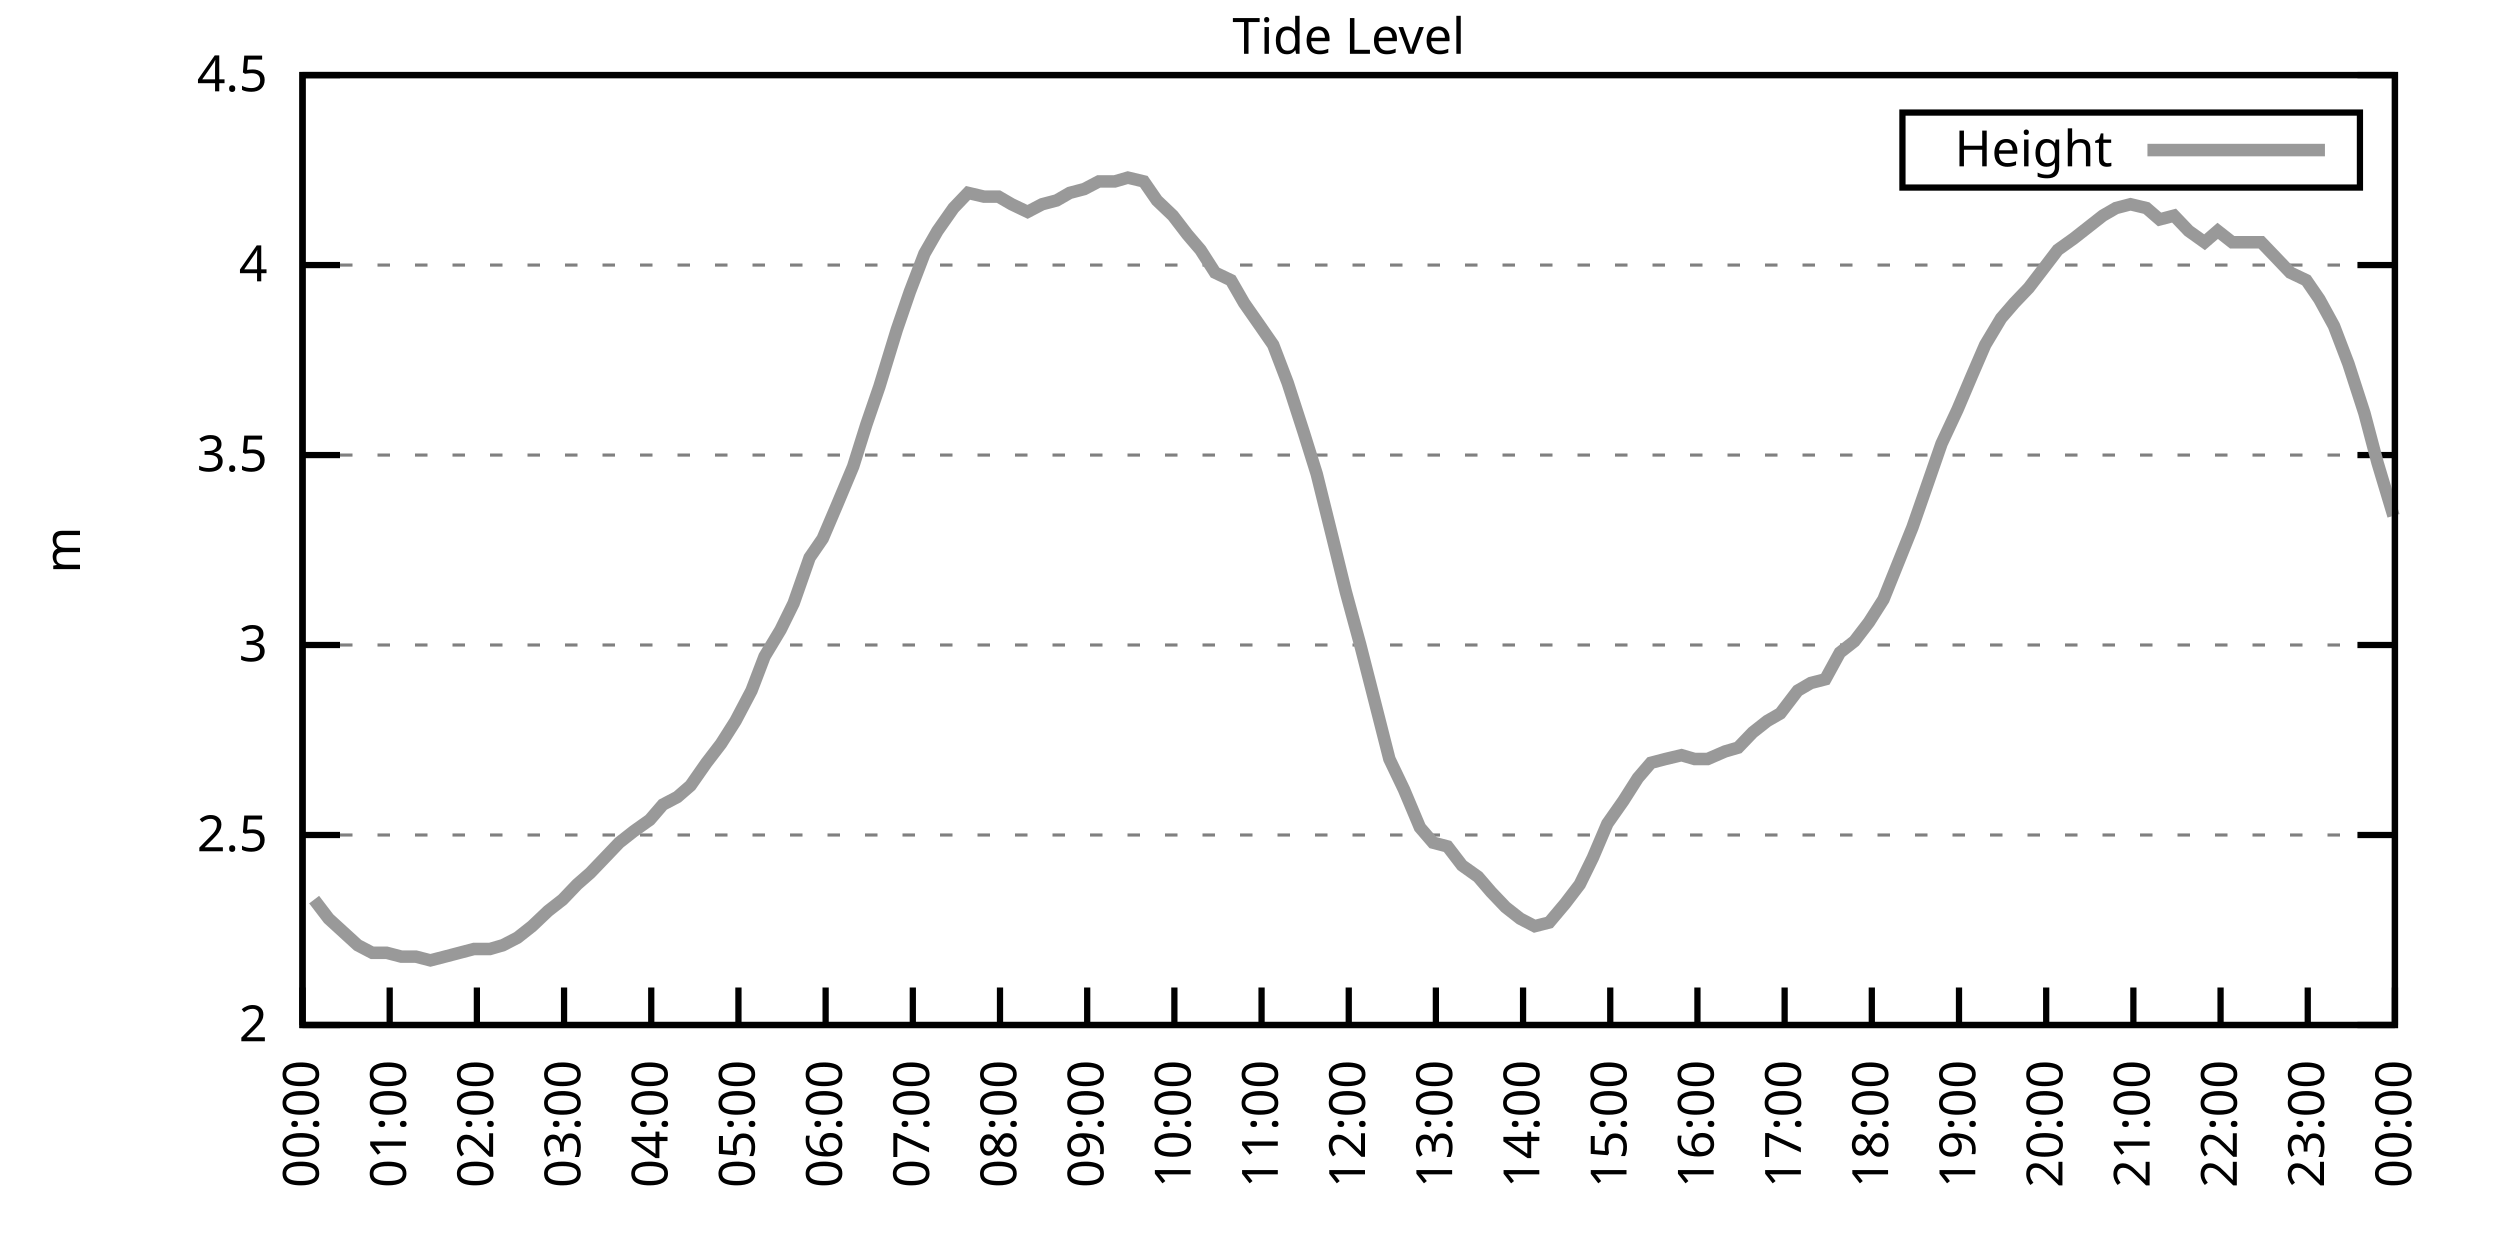
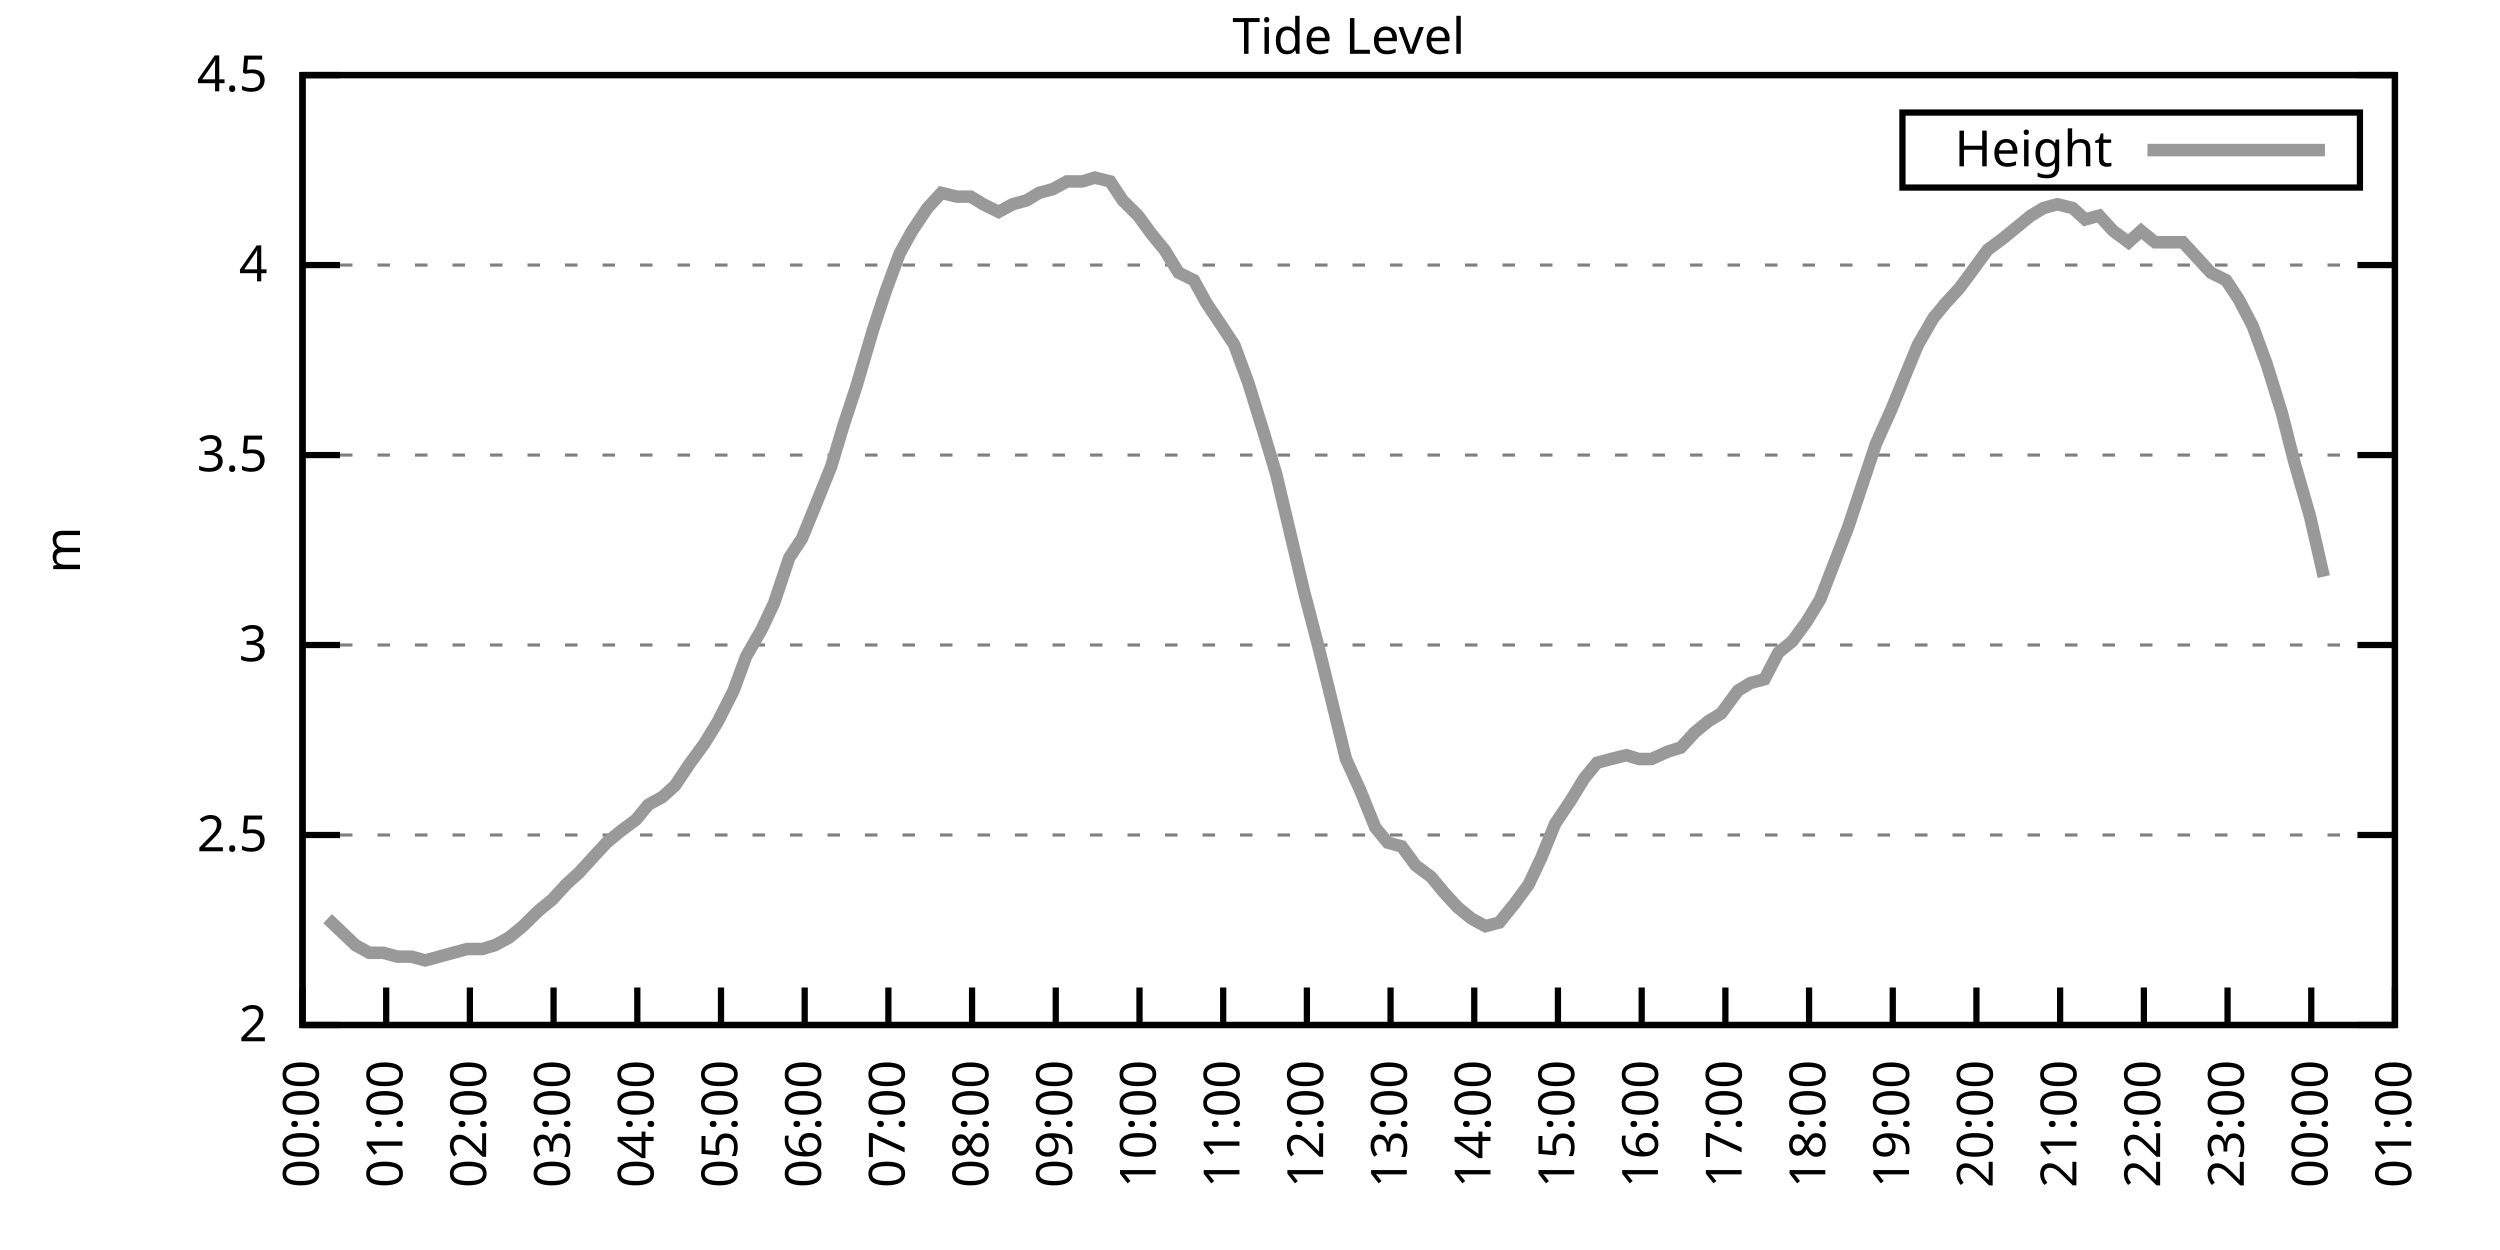
<svg xmlns="http://www.w3.org/2000/svg" xmlns:xlink="http://www.w3.org/1999/xlink" width="400" height="200" viewBox="0 0 400 200">
  <g id="gnuplot_canvas">
    <rect x="0" y="0" width="400" height="200" fill="none" />
    <defs>
      <circle id="gpDot" r="0.5" stroke-width="0.5" stroke="currentColor" />
      <path id="gpPt0" stroke-width="0.333" stroke="currentColor" d="M-1,0 h2 M0,-1 v2" />
      <path id="gpPt1" stroke-width="0.333" stroke="currentColor" d="M-1,-1 L1,1 M1,-1 L-1,1" />
      <path id="gpPt2" stroke-width="0.333" stroke="currentColor" d="M-1,0 L1,0 M0,-1 L0,1 M-1,-1 L1,1 M-1,1 L1,-1" />
      <rect id="gpPt3" stroke-width="0.333" stroke="currentColor" x="-1" y="-1" width="2" height="2" />
      <rect id="gpPt4" stroke-width="0.333" stroke="currentColor" fill="currentColor" x="-1" y="-1" width="2" height="2" />
      <circle id="gpPt5" stroke-width="0.333" stroke="currentColor" cx="0" cy="0" r="1" />
      <use xlink:href="#gpPt5" id="gpPt6" fill="currentColor" stroke="none" />
      <path id="gpPt7" stroke-width="0.333" stroke="currentColor" d="M0,-1.33 L-1.33,0.67 L1.33,0.67 z" />
      <use xlink:href="#gpPt7" id="gpPt8" fill="currentColor" stroke="none" />
      <use xlink:href="#gpPt7" id="gpPt9" stroke="currentColor" transform="rotate(180)" />
      <use xlink:href="#gpPt9" id="gpPt10" fill="currentColor" stroke="none" />
      <use xlink:href="#gpPt3" id="gpPt11" stroke="currentColor" transform="rotate(45)" />
      <use xlink:href="#gpPt11" id="gpPt12" fill="currentColor" stroke="none" />
      <path id="gpPt13" stroke-width="0.333" stroke="currentColor" d="M0,1.330 L1.265,0.411 L0.782,-1.067 L-0.782,-1.076 L-1.265,0.411 z" />
      <use xlink:href="#gpPt13" id="gpPt14" fill="currentColor" stroke="none" />
      <filter id="textbox" filterUnits="objectBoundingBox" x="0" y="0" height="1" width="1">
        <feFlood flood-color="white" flood-opacity="1" result="bgnd" />
        <feComposite in="SourceGraphic" in2="bgnd" operator="atop" />
      </filter>
      <filter id="greybox" filterUnits="objectBoundingBox" x="0" y="0" height="1" width="1">
        <feFlood flood-color="lightgrey" flood-opacity="1" result="grey" />
        <feComposite in="SourceGraphic" in2="grey" operator="atop" />
      </filter>
    </defs>
    <g fill="none" color="white" stroke="currentColor" stroke-width="1.00" stroke-linecap="butt" stroke-linejoin="miter">
</g>
    <g fill="none" color="black" stroke="currentColor" stroke-width="1.00" stroke-linecap="butt" stroke-linejoin="miter">
      <g stroke="none" shape-rendering="crispEdges">
        <polygon fill="rgb(255, 255, 255)" points="48.40,164.00 383.18,164.00 383.18,12.02 48.40,12.02 " />
      </g>
    </g>
    <g fill="none" color="black" stroke="currentColor" stroke-width="1.00" stroke-linecap="butt" stroke-linejoin="miter">
</g>
    <g fill="none" color="black" stroke="black" stroke-width="0.50" stroke-linecap="butt" stroke-linejoin="miter">
</g>
    <g fill="none" color="gray" stroke="currentColor" stroke-width="0.50" stroke-linecap="butt" stroke-linejoin="miter">
      <path stroke="gray" stroke-dasharray="2,4" class="gridline" d="M48.40,164.00 L383.19,164.00  " />
    </g>
    <g fill="none" color="gray" stroke="gray" stroke-width="1.00" stroke-linecap="butt" stroke-linejoin="miter">
</g>
    <g fill="none" color="black" stroke="currentColor" stroke-width="1.00" stroke-linecap="butt" stroke-linejoin="miter">
      <path stroke="black" d="M48.40,164.00 L54.40,164.00 M383.19,164.00 L377.19,164.00  " />
      <g transform="translate(42.80,166.60)" stroke="none" fill="black" font-family="Sans" font-size="8.00" text-anchor="end">
        <text>
          <tspan font-family="Sans"> 2</tspan>
        </text>
      </g>
    </g>
    <g fill="none" color="black" stroke="currentColor" stroke-width="1.00" stroke-linecap="butt" stroke-linejoin="miter">
</g>
    <g fill="none" color="black" stroke="black" stroke-width="0.50" stroke-linecap="butt" stroke-linejoin="miter">
</g>
    <g fill="none" color="gray" stroke="currentColor" stroke-width="0.50" stroke-linecap="butt" stroke-linejoin="miter">
      <path stroke="gray" stroke-dasharray="2,4" class="gridline" d="M48.40,133.60 L383.19,133.60  " />
    </g>
    <g fill="none" color="gray" stroke="gray" stroke-width="1.00" stroke-linecap="butt" stroke-linejoin="miter">
</g>
    <g fill="none" color="black" stroke="currentColor" stroke-width="1.00" stroke-linecap="butt" stroke-linejoin="miter">
      <path stroke="black" d="M48.40,133.60 L54.40,133.60 M383.19,133.60 L377.19,133.60  " />
      <g transform="translate(42.80,136.20)" stroke="none" fill="black" font-family="Sans" font-size="8.00" text-anchor="end">
        <text>
          <tspan font-family="Sans"> 2.5</tspan>
        </text>
      </g>
    </g>
    <g fill="none" color="black" stroke="currentColor" stroke-width="1.00" stroke-linecap="butt" stroke-linejoin="miter">
</g>
    <g fill="none" color="black" stroke="black" stroke-width="0.50" stroke-linecap="butt" stroke-linejoin="miter">
</g>
    <g fill="none" color="gray" stroke="currentColor" stroke-width="0.50" stroke-linecap="butt" stroke-linejoin="miter">
      <path stroke="gray" stroke-dasharray="2,4" class="gridline" d="M48.40,103.20 L383.19,103.20  " />
    </g>
    <g fill="none" color="gray" stroke="gray" stroke-width="1.00" stroke-linecap="butt" stroke-linejoin="miter">
</g>
    <g fill="none" color="black" stroke="currentColor" stroke-width="1.00" stroke-linecap="butt" stroke-linejoin="miter">
      <path stroke="black" d="M48.40,103.20 L54.40,103.20 M383.19,103.20 L377.19,103.20  " />
      <g transform="translate(42.80,105.80)" stroke="none" fill="black" font-family="Sans" font-size="8.00" text-anchor="end">
        <text>
          <tspan font-family="Sans"> 3</tspan>
        </text>
      </g>
    </g>
    <g fill="none" color="black" stroke="currentColor" stroke-width="1.00" stroke-linecap="butt" stroke-linejoin="miter">
</g>
    <g fill="none" color="black" stroke="black" stroke-width="0.50" stroke-linecap="butt" stroke-linejoin="miter">
</g>
    <g fill="none" color="gray" stroke="currentColor" stroke-width="0.50" stroke-linecap="butt" stroke-linejoin="miter">
      <path stroke="gray" stroke-dasharray="2,4" class="gridline" d="M48.40,72.81 L383.19,72.81  " />
    </g>
    <g fill="none" color="gray" stroke="gray" stroke-width="1.00" stroke-linecap="butt" stroke-linejoin="miter">
</g>
    <g fill="none" color="black" stroke="currentColor" stroke-width="1.00" stroke-linecap="butt" stroke-linejoin="miter">
      <path stroke="black" d="M48.40,72.81 L54.40,72.81 M383.19,72.81 L377.19,72.81  " />
      <g transform="translate(42.80,75.41)" stroke="none" fill="black" font-family="Sans" font-size="8.00" text-anchor="end">
        <text>
          <tspan font-family="Sans"> 3.5</tspan>
        </text>
      </g>
    </g>
    <g fill="none" color="black" stroke="currentColor" stroke-width="1.00" stroke-linecap="butt" stroke-linejoin="miter">
</g>
    <g fill="none" color="black" stroke="black" stroke-width="0.50" stroke-linecap="butt" stroke-linejoin="miter">
</g>
    <g fill="none" color="gray" stroke="currentColor" stroke-width="0.50" stroke-linecap="butt" stroke-linejoin="miter">
      <path stroke="gray" stroke-dasharray="2,4" class="gridline" d="M48.40,42.41 L383.19,42.41  " />
    </g>
    <g fill="none" color="gray" stroke="gray" stroke-width="1.00" stroke-linecap="butt" stroke-linejoin="miter">
</g>
    <g fill="none" color="black" stroke="currentColor" stroke-width="1.00" stroke-linecap="butt" stroke-linejoin="miter">
      <path stroke="black" d="M48.40,42.41 L54.40,42.41 M383.19,42.41 L377.19,42.41  " />
      <g transform="translate(42.80,45.01)" stroke="none" fill="black" font-family="Sans" font-size="8.00" text-anchor="end">
        <text>
          <tspan font-family="Sans"> 4</tspan>
        </text>
      </g>
    </g>
    <g fill="none" color="black" stroke="currentColor" stroke-width="1.00" stroke-linecap="butt" stroke-linejoin="miter">
</g>
    <g fill="none" color="black" stroke="black" stroke-width="0.50" stroke-linecap="butt" stroke-linejoin="miter">
</g>
    <g fill="none" color="gray" stroke="currentColor" stroke-width="0.50" stroke-linecap="butt" stroke-linejoin="miter">
      <path stroke="gray" stroke-dasharray="2,4" class="gridline" d="M48.40,12.01 L383.19,12.01  " />
    </g>
    <g fill="none" color="gray" stroke="gray" stroke-width="1.00" stroke-linecap="butt" stroke-linejoin="miter">
</g>
    <g fill="none" color="black" stroke="currentColor" stroke-width="1.00" stroke-linecap="butt" stroke-linejoin="miter">
      <path stroke="black" d="M48.40,12.01 L54.40,12.01 M383.19,12.01 L377.19,12.01  " />
      <g transform="translate(42.80,14.61)" stroke="none" fill="black" font-family="Sans" font-size="8.00" text-anchor="end">
        <text>
          <tspan font-family="Sans"> 4.5</tspan>
        </text>
      </g>
    </g>
    <g fill="none" color="black" stroke="currentColor" stroke-width="1.00" stroke-linecap="butt" stroke-linejoin="miter">
      <path stroke="black" d="M48.40,164.00 L48.40,158.00  " />
      <g transform="translate(51.00,169.60) rotate(270.00)" stroke="none" fill="black" font-family="Sans" font-size="8.00" text-anchor="end">
        <text>
          <tspan font-family="Sans">00:00</tspan>
        </text>
      </g>
    </g>
    <g fill="none" color="black" stroke="currentColor" stroke-width="1.00" stroke-linecap="butt" stroke-linejoin="miter">
-       <path stroke="black" d="M62.35,164.00 L62.35,158.00  " />
-       <g transform="translate(64.95,169.60) rotate(270.00)" stroke="none" fill="black" font-family="Sans" font-size="8.00" text-anchor="end">
+       <path stroke="black" d="M61.79,164.00 L61.79,158.00  " />
+       <g transform="translate(64.39,169.60) rotate(270.00)" stroke="none" fill="black" font-family="Sans" font-size="8.00" text-anchor="end">
        <text>
          <tspan font-family="Sans">01:00</tspan>
        </text>
      </g>
    </g>
    <g fill="none" color="black" stroke="currentColor" stroke-width="1.00" stroke-linecap="butt" stroke-linejoin="miter">
-       <path stroke="black" d="M76.30,164.00 L76.30,158.00  " />
-       <g transform="translate(78.90,169.60) rotate(270.00)" stroke="none" fill="black" font-family="Sans" font-size="8.00" text-anchor="end">
+       <path stroke="black" d="M75.18,164.00 L75.18,158.00  " />
+       <g transform="translate(77.78,169.60) rotate(270.00)" stroke="none" fill="black" font-family="Sans" font-size="8.00" text-anchor="end">
        <text>
          <tspan font-family="Sans">02:00</tspan>
        </text>
      </g>
    </g>
    <g fill="none" color="black" stroke="currentColor" stroke-width="1.00" stroke-linecap="butt" stroke-linejoin="miter">
-       <path stroke="black" d="M90.25,164.00 L90.25,158.00  " />
-       <g transform="translate(92.85,169.60) rotate(270.00)" stroke="none" fill="black" font-family="Sans" font-size="8.00" text-anchor="end">
+       <path stroke="black" d="M88.57,164.00 L88.57,158.00  " />
+       <g transform="translate(91.17,169.60) rotate(270.00)" stroke="none" fill="black" font-family="Sans" font-size="8.00" text-anchor="end">
        <text>
          <tspan font-family="Sans">03:00</tspan>
        </text>
      </g>
    </g>
    <g fill="none" color="black" stroke="currentColor" stroke-width="1.00" stroke-linecap="butt" stroke-linejoin="miter">
-       <path stroke="black" d="M104.20,164.00 L104.20,158.00  " />
-       <g transform="translate(106.80,169.60) rotate(270.00)" stroke="none" fill="black" font-family="Sans" font-size="8.00" text-anchor="end">
+       <path stroke="black" d="M101.97,164.00 L101.97,158.00  " />
+       <g transform="translate(104.57,169.60) rotate(270.00)" stroke="none" fill="black" font-family="Sans" font-size="8.00" text-anchor="end">
        <text>
          <tspan font-family="Sans">04:00</tspan>
        </text>
      </g>
    </g>
    <g fill="none" color="black" stroke="currentColor" stroke-width="1.00" stroke-linecap="butt" stroke-linejoin="miter">
-       <path stroke="black" d="M118.15,164.00 L118.15,158.00  " />
-       <g transform="translate(120.75,169.60) rotate(270.00)" stroke="none" fill="black" font-family="Sans" font-size="8.00" text-anchor="end">
+       <path stroke="black" d="M115.36,164.00 L115.36,158.00  " />
+       <g transform="translate(117.96,169.60) rotate(270.00)" stroke="none" fill="black" font-family="Sans" font-size="8.00" text-anchor="end">
        <text>
          <tspan font-family="Sans">05:00</tspan>
        </text>
      </g>
    </g>
    <g fill="none" color="black" stroke="currentColor" stroke-width="1.00" stroke-linecap="butt" stroke-linejoin="miter">
-       <path stroke="black" d="M132.10,164.00 L132.10,158.00  " />
-       <g transform="translate(134.70,169.60) rotate(270.00)" stroke="none" fill="black" font-family="Sans" font-size="8.00" text-anchor="end">
+       <path stroke="black" d="M128.75,164.00 L128.75,158.00  " />
+       <g transform="translate(131.35,169.60) rotate(270.00)" stroke="none" fill="black" font-family="Sans" font-size="8.00" text-anchor="end">
        <text>
          <tspan font-family="Sans">06:00</tspan>
        </text>
      </g>
    </g>
    <g fill="none" color="black" stroke="currentColor" stroke-width="1.00" stroke-linecap="butt" stroke-linejoin="miter">
-       <path stroke="black" d="M146.05,164.00 L146.05,158.00  " />
-       <g transform="translate(148.65,169.60) rotate(270.00)" stroke="none" fill="black" font-family="Sans" font-size="8.00" text-anchor="end">
+       <path stroke="black" d="M142.14,164.00 L142.14,158.00  " />
+       <g transform="translate(144.74,169.60) rotate(270.00)" stroke="none" fill="black" font-family="Sans" font-size="8.00" text-anchor="end">
        <text>
          <tspan font-family="Sans">07:00</tspan>
        </text>
      </g>
    </g>
    <g fill="none" color="black" stroke="currentColor" stroke-width="1.00" stroke-linecap="butt" stroke-linejoin="miter">
-       <path stroke="black" d="M160.00,164.00 L160.00,158.00  " />
-       <g transform="translate(162.60,169.60) rotate(270.00)" stroke="none" fill="black" font-family="Sans" font-size="8.00" text-anchor="end">
+       <path stroke="black" d="M155.53,164.00 L155.53,158.00  " />
+       <g transform="translate(158.13,169.60) rotate(270.00)" stroke="none" fill="black" font-family="Sans" font-size="8.00" text-anchor="end">
        <text>
          <tspan font-family="Sans">08:00</tspan>
        </text>
      </g>
    </g>
    <g fill="none" color="black" stroke="currentColor" stroke-width="1.00" stroke-linecap="butt" stroke-linejoin="miter">
-       <path stroke="black" d="M173.95,164.00 L173.95,158.00  " />
-       <g transform="translate(176.55,169.60) rotate(270.00)" stroke="none" fill="black" font-family="Sans" font-size="8.00" text-anchor="end">
+       <path stroke="black" d="M168.92,164.00 L168.92,158.00  " />
+       <g transform="translate(171.52,169.60) rotate(270.00)" stroke="none" fill="black" font-family="Sans" font-size="8.00" text-anchor="end">
        <text>
          <tspan font-family="Sans">09:00</tspan>
        </text>
      </g>
    </g>
    <g fill="none" color="black" stroke="currentColor" stroke-width="1.00" stroke-linecap="butt" stroke-linejoin="miter">
-       <path stroke="black" d="M187.90,164.00 L187.90,158.00  " />
-       <g transform="translate(190.50,169.60) rotate(270.00)" stroke="none" fill="black" font-family="Sans" font-size="8.00" text-anchor="end">
+       <path stroke="black" d="M182.32,164.00 L182.32,158.00  " />
+       <g transform="translate(184.92,169.60) rotate(270.00)" stroke="none" fill="black" font-family="Sans" font-size="8.00" text-anchor="end">
        <text>
          <tspan font-family="Sans">10:00</tspan>
        </text>
      </g>
    </g>
    <g fill="none" color="black" stroke="currentColor" stroke-width="1.00" stroke-linecap="butt" stroke-linejoin="miter">
-       <path stroke="black" d="M201.85,164.00 L201.85,158.00  " />
-       <g transform="translate(204.45,169.60) rotate(270.00)" stroke="none" fill="black" font-family="Sans" font-size="8.00" text-anchor="end">
+       <path stroke="black" d="M195.71,164.00 L195.71,158.00  " />
+       <g transform="translate(198.31,169.60) rotate(270.00)" stroke="none" fill="black" font-family="Sans" font-size="8.00" text-anchor="end">
        <text>
          <tspan font-family="Sans">11:00</tspan>
        </text>
      </g>
    </g>
    <g fill="none" color="black" stroke="currentColor" stroke-width="1.00" stroke-linecap="butt" stroke-linejoin="miter">
-       <path stroke="black" d="M215.80,164.00 L215.80,158.00  " />
-       <g transform="translate(218.40,169.60) rotate(270.00)" stroke="none" fill="black" font-family="Sans" font-size="8.00" text-anchor="end">
+       <path stroke="black" d="M209.10,164.00 L209.10,158.00  " />
+       <g transform="translate(211.70,169.60) rotate(270.00)" stroke="none" fill="black" font-family="Sans" font-size="8.00" text-anchor="end">
        <text>
          <tspan font-family="Sans">12:00</tspan>
        </text>
      </g>
    </g>
    <g fill="none" color="black" stroke="currentColor" stroke-width="1.00" stroke-linecap="butt" stroke-linejoin="miter">
-       <path stroke="black" d="M229.74,164.00 L229.74,158.00  " />
-       <g transform="translate(232.34,169.60) rotate(270.00)" stroke="none" fill="black" font-family="Sans" font-size="8.00" text-anchor="end">
+       <path stroke="black" d="M222.49,164.00 L222.49,158.00  " />
+       <g transform="translate(225.09,169.60) rotate(270.00)" stroke="none" fill="black" font-family="Sans" font-size="8.00" text-anchor="end">
        <text>
          <tspan font-family="Sans">13:00</tspan>
        </text>
      </g>
    </g>
    <g fill="none" color="black" stroke="currentColor" stroke-width="1.00" stroke-linecap="butt" stroke-linejoin="miter">
-       <path stroke="black" d="M243.69,164.00 L243.69,158.00  " />
-       <g transform="translate(246.29,169.60) rotate(270.00)" stroke="none" fill="black" font-family="Sans" font-size="8.00" text-anchor="end">
+       <path stroke="black" d="M235.88,164.00 L235.88,158.00  " />
+       <g transform="translate(238.48,169.60) rotate(270.00)" stroke="none" fill="black" font-family="Sans" font-size="8.00" text-anchor="end">
        <text>
          <tspan font-family="Sans">14:00</tspan>
        </text>
      </g>
    </g>
    <g fill="none" color="black" stroke="currentColor" stroke-width="1.00" stroke-linecap="butt" stroke-linejoin="miter">
-       <path stroke="black" d="M257.64,164.00 L257.64,158.00  " />
-       <g transform="translate(260.24,169.60) rotate(270.00)" stroke="none" fill="black" font-family="Sans" font-size="8.00" text-anchor="end">
+       <path stroke="black" d="M249.27,164.00 L249.27,158.00  " />
+       <g transform="translate(251.87,169.60) rotate(270.00)" stroke="none" fill="black" font-family="Sans" font-size="8.00" text-anchor="end">
        <text>
          <tspan font-family="Sans">15:00</tspan>
        </text>
      </g>
    </g>
    <g fill="none" color="black" stroke="currentColor" stroke-width="1.00" stroke-linecap="butt" stroke-linejoin="miter">
-       <path stroke="black" d="M271.59,164.00 L271.59,158.00  " />
-       <g transform="translate(274.19,169.60) rotate(270.00)" stroke="none" fill="black" font-family="Sans" font-size="8.00" text-anchor="end">
+       <path stroke="black" d="M262.67,164.00 L262.67,158.00  " />
+       <g transform="translate(265.27,169.60) rotate(270.00)" stroke="none" fill="black" font-family="Sans" font-size="8.00" text-anchor="end">
        <text>
          <tspan font-family="Sans">16:00</tspan>
        </text>
      </g>
    </g>
    <g fill="none" color="black" stroke="currentColor" stroke-width="1.00" stroke-linecap="butt" stroke-linejoin="miter">
-       <path stroke="black" d="M285.54,164.00 L285.54,158.00  " />
-       <g transform="translate(288.14,169.60) rotate(270.00)" stroke="none" fill="black" font-family="Sans" font-size="8.00" text-anchor="end">
+       <path stroke="black" d="M276.06,164.00 L276.06,158.00  " />
+       <g transform="translate(278.66,169.60) rotate(270.00)" stroke="none" fill="black" font-family="Sans" font-size="8.00" text-anchor="end">
        <text>
          <tspan font-family="Sans">17:00</tspan>
        </text>
      </g>
    </g>
    <g fill="none" color="black" stroke="currentColor" stroke-width="1.00" stroke-linecap="butt" stroke-linejoin="miter">
-       <path stroke="black" d="M299.49,164.00 L299.49,158.00  " />
-       <g transform="translate(302.09,169.60) rotate(270.00)" stroke="none" fill="black" font-family="Sans" font-size="8.00" text-anchor="end">
+       <path stroke="black" d="M289.45,164.00 L289.45,158.00  " />
+       <g transform="translate(292.05,169.60) rotate(270.00)" stroke="none" fill="black" font-family="Sans" font-size="8.00" text-anchor="end">
        <text>
          <tspan font-family="Sans">18:00</tspan>
        </text>
      </g>
    </g>
    <g fill="none" color="black" stroke="currentColor" stroke-width="1.00" stroke-linecap="butt" stroke-linejoin="miter">
-       <path stroke="black" d="M313.44,164.00 L313.44,158.00  " />
-       <g transform="translate(316.04,169.60) rotate(270.00)" stroke="none" fill="black" font-family="Sans" font-size="8.00" text-anchor="end">
+       <path stroke="black" d="M302.84,164.00 L302.84,158.00  " />
+       <g transform="translate(305.44,169.60) rotate(270.00)" stroke="none" fill="black" font-family="Sans" font-size="8.00" text-anchor="end">
        <text>
          <tspan font-family="Sans">19:00</tspan>
        </text>
      </g>
    </g>
    <g fill="none" color="black" stroke="currentColor" stroke-width="1.00" stroke-linecap="butt" stroke-linejoin="miter">
-       <path stroke="black" d="M327.39,164.00 L327.39,158.00  " />
-       <g transform="translate(329.99,169.60) rotate(270.00)" stroke="none" fill="black" font-family="Sans" font-size="8.00" text-anchor="end">
+       <path stroke="black" d="M316.23,164.00 L316.23,158.00  " />
+       <g transform="translate(318.83,169.60) rotate(270.00)" stroke="none" fill="black" font-family="Sans" font-size="8.00" text-anchor="end">
        <text>
          <tspan font-family="Sans">20:00</tspan>
        </text>
      </g>
    </g>
    <g fill="none" color="black" stroke="currentColor" stroke-width="1.00" stroke-linecap="butt" stroke-linejoin="miter">
-       <path stroke="black" d="M341.34,164.00 L341.34,158.00  " />
-       <g transform="translate(343.94,169.60) rotate(270.00)" stroke="none" fill="black" font-family="Sans" font-size="8.00" text-anchor="end">
+       <path stroke="black" d="M329.62,164.00 L329.62,158.00  " />
+       <g transform="translate(332.22,169.60) rotate(270.00)" stroke="none" fill="black" font-family="Sans" font-size="8.00" text-anchor="end">
        <text>
          <tspan font-family="Sans">21:00</tspan>
        </text>
      </g>
    </g>
    <g fill="none" color="black" stroke="currentColor" stroke-width="1.00" stroke-linecap="butt" stroke-linejoin="miter">
-       <path stroke="black" d="M355.29,164.00 L355.29,158.00  " />
-       <g transform="translate(357.89,169.60) rotate(270.00)" stroke="none" fill="black" font-family="Sans" font-size="8.00" text-anchor="end">
+       <path stroke="black" d="M343.02,164.00 L343.02,158.00  " />
+       <g transform="translate(345.62,169.60) rotate(270.00)" stroke="none" fill="black" font-family="Sans" font-size="8.00" text-anchor="end">
        <text>
          <tspan font-family="Sans">22:00</tspan>
        </text>
      </g>
    </g>
    <g fill="none" color="black" stroke="currentColor" stroke-width="1.00" stroke-linecap="butt" stroke-linejoin="miter">
-       <path stroke="black" d="M369.24,164.00 L369.24,158.00  " />
-       <g transform="translate(371.84,169.60) rotate(270.00)" stroke="none" fill="black" font-family="Sans" font-size="8.00" text-anchor="end">
+       <path stroke="black" d="M356.41,164.00 L356.41,158.00  " />
+       <g transform="translate(359.01,169.60) rotate(270.00)" stroke="none" fill="black" font-family="Sans" font-size="8.00" text-anchor="end">
        <text>
          <tspan font-family="Sans">23:00</tspan>
+         </text>
+       </g>
+     </g>
+     <g fill="none" color="black" stroke="currentColor" stroke-width="1.00" stroke-linecap="butt" stroke-linejoin="miter">
+       <path stroke="black" d="M369.80,164.00 L369.80,158.00  " />
+       <g transform="translate(372.40,169.60) rotate(270.00)" stroke="none" fill="black" font-family="Sans" font-size="8.00" text-anchor="end">
+         <text>
+           <tspan font-family="Sans">00:00</tspan>
        </text>
      </g>
    </g>
    <g fill="none" color="black" stroke="currentColor" stroke-width="1.00" stroke-linecap="butt" stroke-linejoin="miter">
      <path stroke="black" d="M383.19,164.00 L383.19,158.00  " />
      <g transform="translate(385.79,169.60) rotate(270.00)" stroke="none" fill="black" font-family="Sans" font-size="8.00" text-anchor="end">
        <text>
-           <tspan font-family="Sans">00:00</tspan>
+           <tspan font-family="Sans">01:00</tspan>
        </text>
      </g>
    </g>
    <g fill="none" color="black" stroke="currentColor" stroke-width="1.00" stroke-linecap="butt" stroke-linejoin="miter">
</g>
    <g fill="none" color="black" stroke="currentColor" stroke-width="1.00" stroke-linecap="butt" stroke-linejoin="miter">
      <path stroke="black" d="M48.40,12.01 L48.40,164.00 L383.19,164.00 L383.19,12.01 L48.40,12.01 Z  " />
    </g>
    <g fill="none" color="black" stroke="currentColor" stroke-width="1.00" stroke-linecap="butt" stroke-linejoin="miter">
</g>
    <g fill="none" color="black" stroke="currentColor" stroke-width="1.00" stroke-linecap="butt" stroke-linejoin="miter">
      <path stroke="black" d="M304.39,30.01 L304.39,18.01 L377.59,18.01 L377.59,30.01 L304.39,30.01 Z  " />
    </g>
    <g id="Tide_level_plot_1">
      <g fill="none" color="white" stroke="black" stroke-width="2.00" stroke-linecap="butt" stroke-linejoin="miter">
</g>
      <g fill="none" color="black" stroke="currentColor" stroke-width="2.00" stroke-linecap="butt" stroke-linejoin="miter">
        <g transform="translate(337.99,26.61)" stroke="none" fill="black" font-family="Sans" font-size="8.00" text-anchor="end">
          <text>
            <tspan font-family="Sans">Height</tspan>
          </text>
        </g>
      </g>
      <g fill="none" color="black" stroke="currentColor" stroke-width="2.00" stroke-linecap="butt" stroke-linejoin="miter">
-         <path stroke="rgb(153, 153, 153)" d="M343.59,24.01 L371.99,24.01 M50.26,143.94 L52.58,146.98 L57.23,151.23 L59.56,152.45 L61.88,152.45 L64.21,153.06   L66.53,153.06 L68.86,153.66 L71.18,153.06 L73.51,152.45 L75.83,151.84 L78.39,151.84 L80.48,151.23 L82.81,150.02   L85.13,148.19 L87.69,145.76 L90.02,143.94 L92.34,141.51 L94.43,139.68 L96.76,137.25 L99.08,134.82 L101.41,132.99   L103.97,131.17 L106.06,128.74 L108.38,127.52 L110.48,125.70 L113.03,122.05 L115.36,119.01 L117.68,115.36 L120.24,110.50   L122.33,105.03 L124.89,100.77 L126.98,96.52 L129.54,89.22 L131.63,86.18 L133.96,80.71 L136.51,74.63 L138.61,67.94   L140.70,61.86 L143.49,52.74 L145.58,46.66 L147.91,40.58 L150.00,36.94 L152.56,33.29 L154.88,30.86 L157.44,31.46   L159.76,31.46 L161.86,32.68 L164.41,33.90 L166.74,32.68 L169.06,32.07 L171.16,30.86 L173.48,30.25 L175.81,29.03   L178.36,29.03 L180.46,28.42 L183.01,29.03 L185.11,32.07 L187.66,34.50 L189.99,37.54 L192.08,39.98 L194.41,43.62   L196.96,44.84 L199.06,48.49 L201.61,52.14 L203.71,55.18 L206.03,61.25 L208.59,69.16 L210.68,75.85 L213.24,86.18   L215.33,94.69 L217.65,103.20 L219.98,112.32 L222.30,121.44 L224.63,126.31 L227.19,132.39 L229.28,134.82 L231.60,135.43   L233.93,138.47 L236.49,140.29 L238.58,142.72 L240.90,145.15 L243.23,146.98 L245.55,148.19 L247.88,147.59 L250.44,144.55   L252.76,141.51 L254.85,137.25 L257.18,131.78 L259.74,128.13 L262.06,124.48 L264.15,122.05 L266.48,121.44 L269.04,120.83   L271.13,121.44 L273.22,121.44 L276.01,120.23 L278.10,119.62 L280.43,117.19 L282.75,115.36 L284.85,114.15 L287.64,110.50   L289.73,109.28 L292.05,108.68 L294.38,104.42 L296.70,102.60 L299.03,99.56 L301.35,95.91 L306.00,84.36 L308.33,77.67   L310.65,70.98 L313.21,65.51 L315.53,60.04 L317.63,55.18 L320.18,50.92 L322.28,48.49 L324.60,46.06 L326.93,43.02   L329.25,39.98 L331.81,38.15 L334.13,36.33 L336.46,34.50 L338.55,33.29 L340.88,32.68 L343.43,33.29 L345.53,35.11   L347.85,34.50 L350.18,36.94 L352.73,38.76 L354.83,36.94 L357.15,38.76 L359.71,38.76 L361.80,38.76 L364.13,41.19   L366.45,43.62 L369.01,44.84 L371.10,47.88 L373.43,52.14 L375.75,58.21 L378.31,66.12 L380.40,74.02 L382.96,82.53    " />
+         <path stroke="rgb(153, 153, 153)" d="M343.59,24.01 L371.99,24.01 M52.42,146.98 L56.88,151.23 L59.11,152.45 L61.35,152.45 L63.58,153.06 L65.81,153.06   L68.04,153.66 L70.27,153.06 L72.50,152.45 L74.74,151.84 L77.19,151.84 L79.20,151.23 L81.43,150.02 L83.66,148.19   L86.12,145.76 L88.35,143.94 L90.58,141.51 L92.59,139.68 L94.82,137.25 L97.06,134.82 L99.29,132.99 L101.74,131.17   L103.75,128.74 L105.98,127.52 L107.99,125.70 L110.45,122.05 L112.68,119.01 L114.91,115.36 L117.37,110.50 L119.38,105.03   L121.83,100.77 L123.84,96.52 L126.29,89.22 L128.30,86.18 L130.54,80.71 L132.99,74.63 L135.00,67.94 L137.01,61.86   L139.69,52.74 L141.69,46.66 L143.93,40.58 L145.94,36.94 L148.39,33.29 L150.62,30.86 L153.08,31.46 L155.31,31.46   L157.32,32.68 L159.77,33.90 L162.01,32.68 L164.24,32.07 L166.25,30.86 L168.48,30.25 L170.71,29.03 L173.17,29.03   L175.17,28.42 L177.63,29.03 L179.64,32.07 L182.09,34.50 L184.32,37.54 L186.33,39.98 L188.57,43.62 L191.02,44.84   L193.03,48.49 L195.48,52.14 L197.49,55.18 L199.73,61.25 L202.18,69.16 L204.19,75.85 L206.64,86.18 L208.65,94.69   L210.88,103.20 L213.12,112.32 L215.35,121.44 L217.58,126.31 L220.04,132.39 L222.04,134.82 L224.28,135.43 L226.51,138.47   L228.96,140.29 L230.97,142.72 L233.20,145.15 L235.44,146.98 L237.67,148.19 L239.90,147.59 L242.36,144.55 L244.59,141.51   L246.60,137.25 L248.83,131.78 L251.28,128.13 L253.51,124.48 L255.52,122.05 L257.76,121.44 L260.21,120.83 L262.22,121.44   L264.23,121.44 L266.91,120.23 L268.92,119.62 L271.15,117.19 L273.38,115.36 L275.39,114.15 L278.07,110.50 L280.07,109.28   L282.31,108.68 L284.54,104.42 L286.77,102.60 L289.00,99.56 L291.23,95.91 L295.70,84.36 L297.93,77.67 L300.16,70.98   L302.62,65.51 L304.85,60.04 L306.86,55.18 L309.31,50.92 L311.32,48.49 L313.55,46.06 L315.79,43.02 L318.02,39.98   L320.47,38.15 L322.70,36.33 L324.94,34.50 L326.95,33.29 L329.18,32.68 L331.63,33.29 L333.64,35.11 L335.87,34.50   L338.10,36.94 L340.56,38.76 L342.57,36.94 L344.80,38.76 L347.26,38.76 L349.26,38.76 L351.50,41.19 L353.73,43.62   L356.18,44.84 L358.19,47.88 L360.42,52.14 L362.66,58.21 L365.11,66.12 L367.12,74.02 L369.58,82.53 L371.81,92.26    " />
      </g>
    </g>
    <g fill="none" color="black" stroke="currentColor" stroke-width="2.00" stroke-linecap="butt" stroke-linejoin="miter">
</g>
    <g fill="none" color="black" stroke="black" stroke-width="1.00" stroke-linecap="butt" stroke-linejoin="miter">
</g>
    <g fill="none" color="black" stroke="currentColor" stroke-width="1.00" stroke-linecap="butt" stroke-linejoin="miter">
      <path stroke="black" d="M48.40,12.01 L48.40,164.00 L383.19,164.00 L383.19,12.01 L48.40,12.01 Z  " />
      <g transform="translate(12.80,88.01) rotate(270.00)" stroke="none" fill="black" font-family="Sans" font-size="8.00" text-anchor="middle">
        <text>
          <tspan font-family="Sans">m</tspan>
        </text>
      </g>
    </g>
    <g fill="none" color="black" stroke="currentColor" stroke-width="1.00" stroke-linecap="butt" stroke-linejoin="miter">
</g>
    <g fill="none" color="black" stroke="currentColor" stroke-width="1.00" stroke-linecap="butt" stroke-linejoin="miter">
      <g transform="translate(215.79,8.61)" stroke="none" fill="black" font-family="Sans" font-size="8.00" text-anchor="middle">
        <text>
          <tspan font-family="Sans">Tide Level</tspan>
        </text>
      </g>
    </g>
    <g fill="none" color="black" stroke="currentColor" stroke-width="1.00" stroke-linecap="butt" stroke-linejoin="miter">
</g>
  </g>
</svg>
